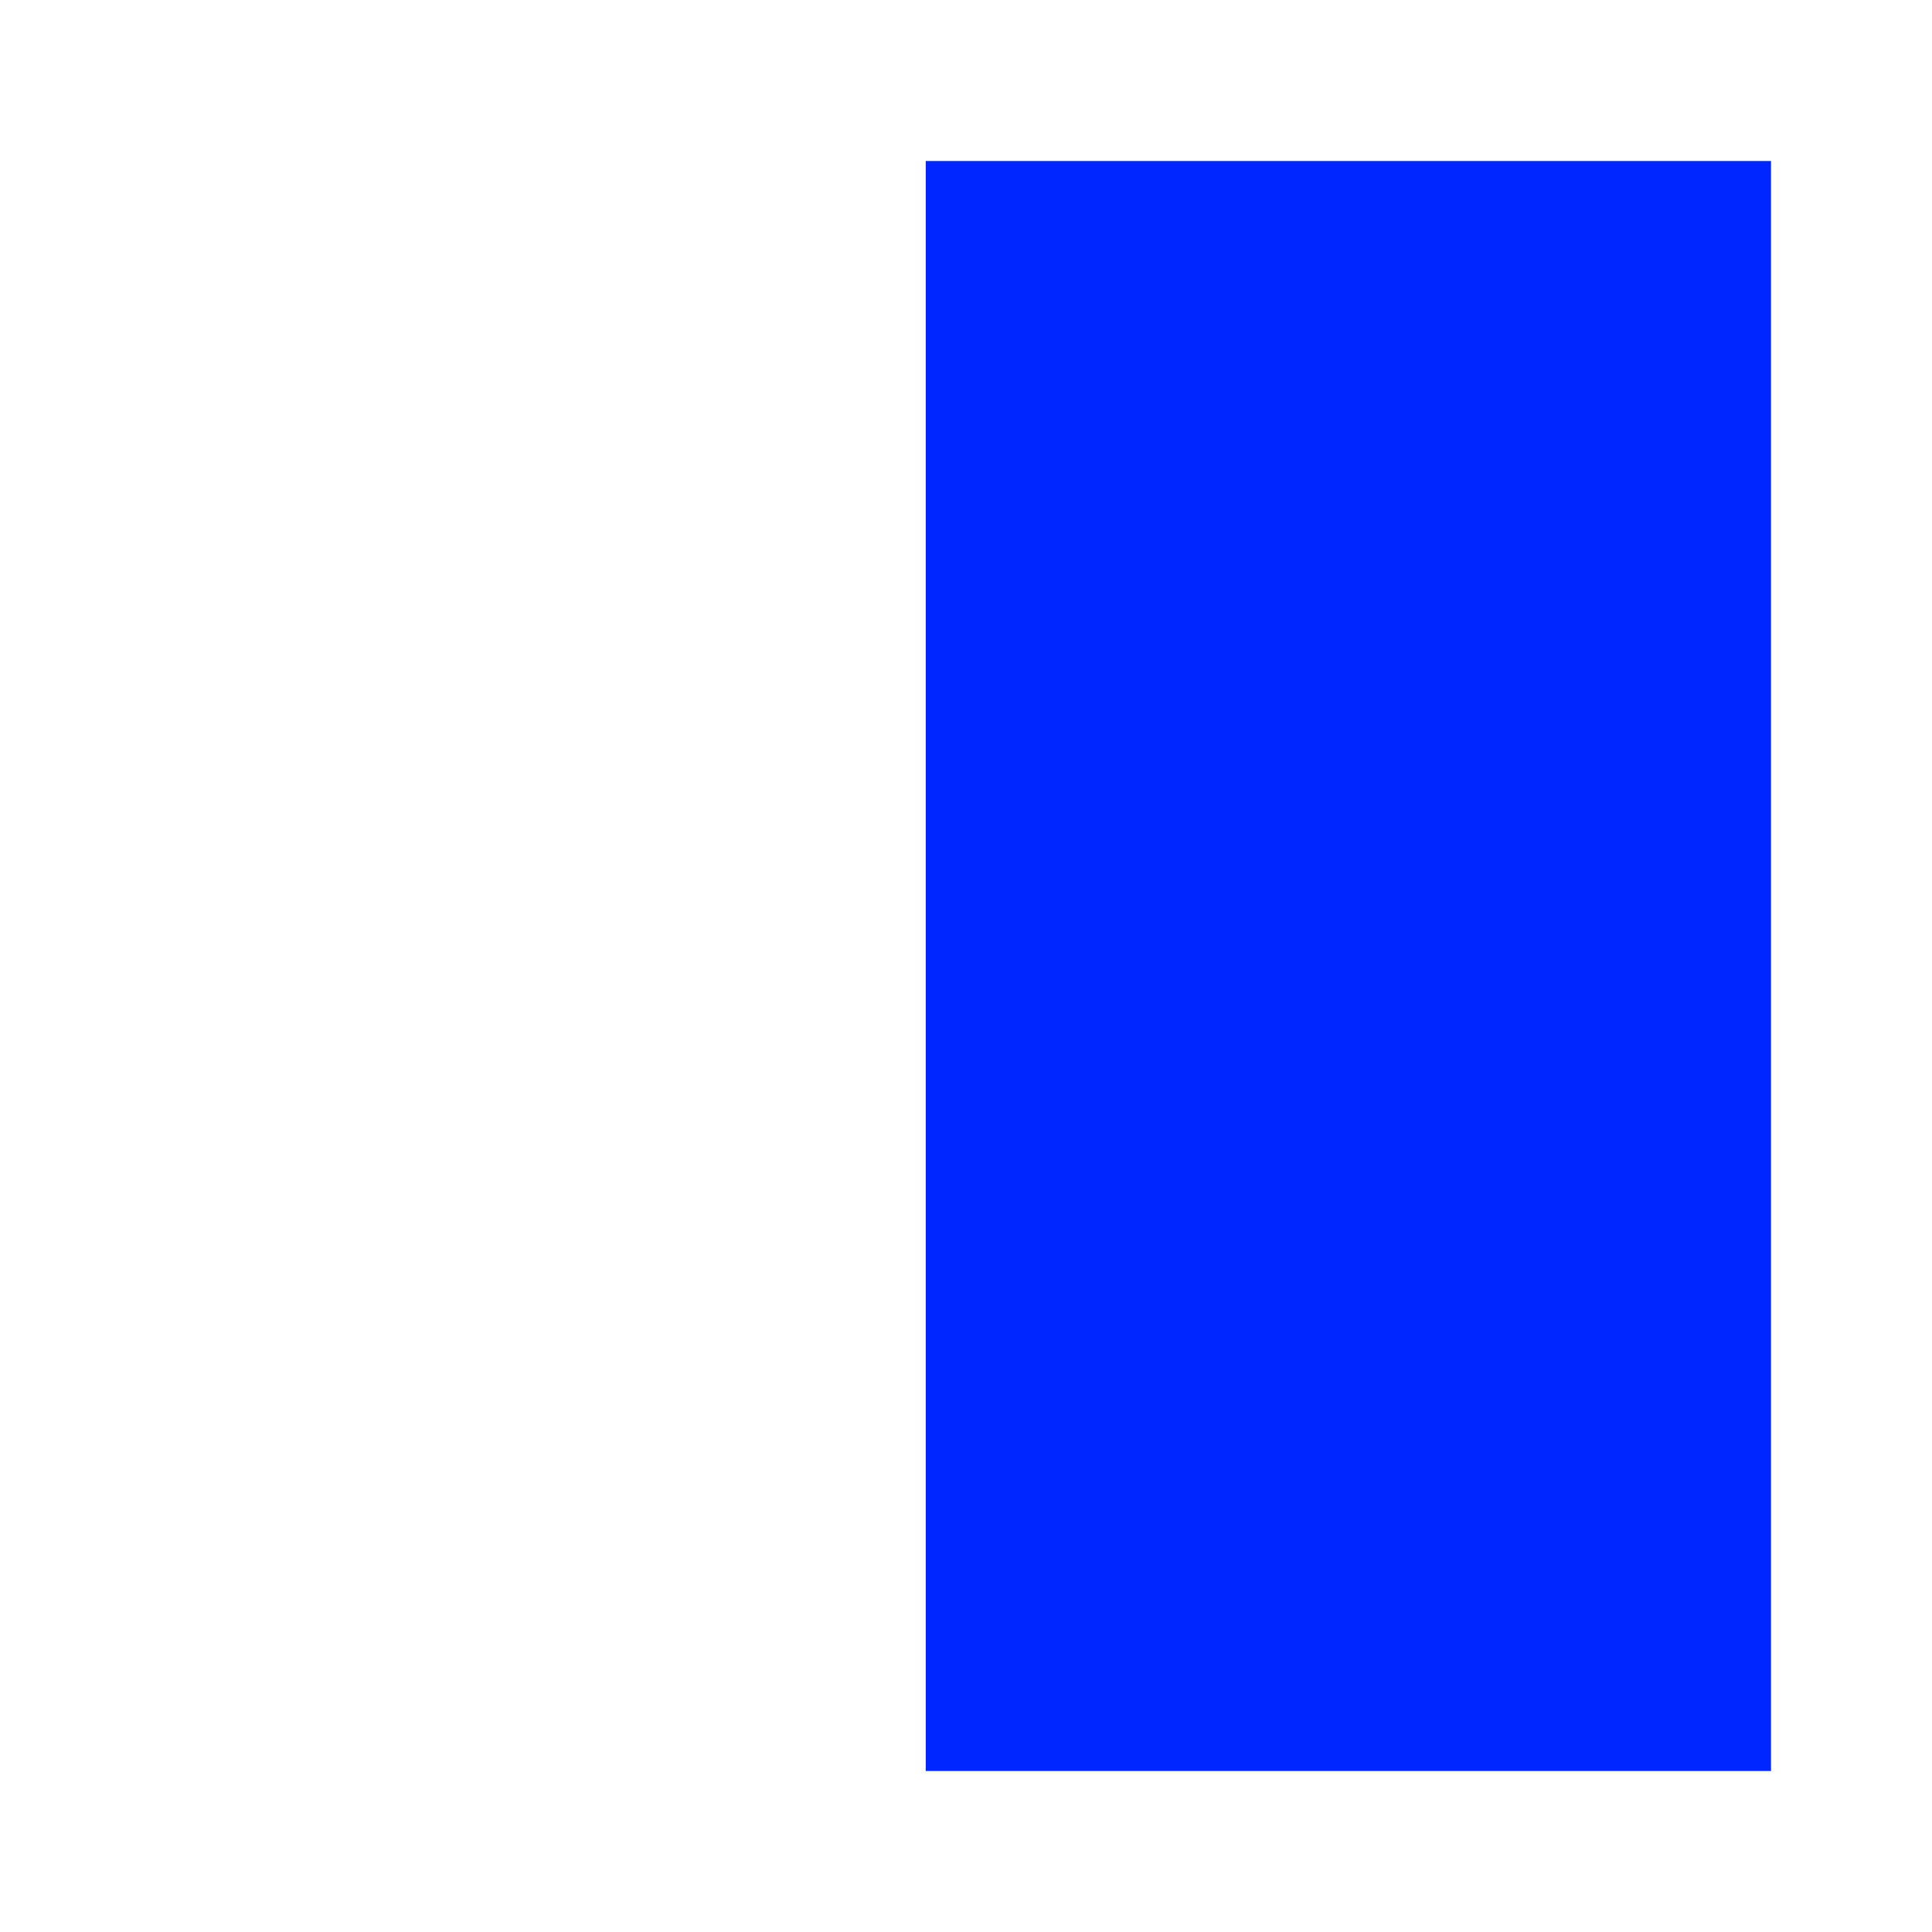
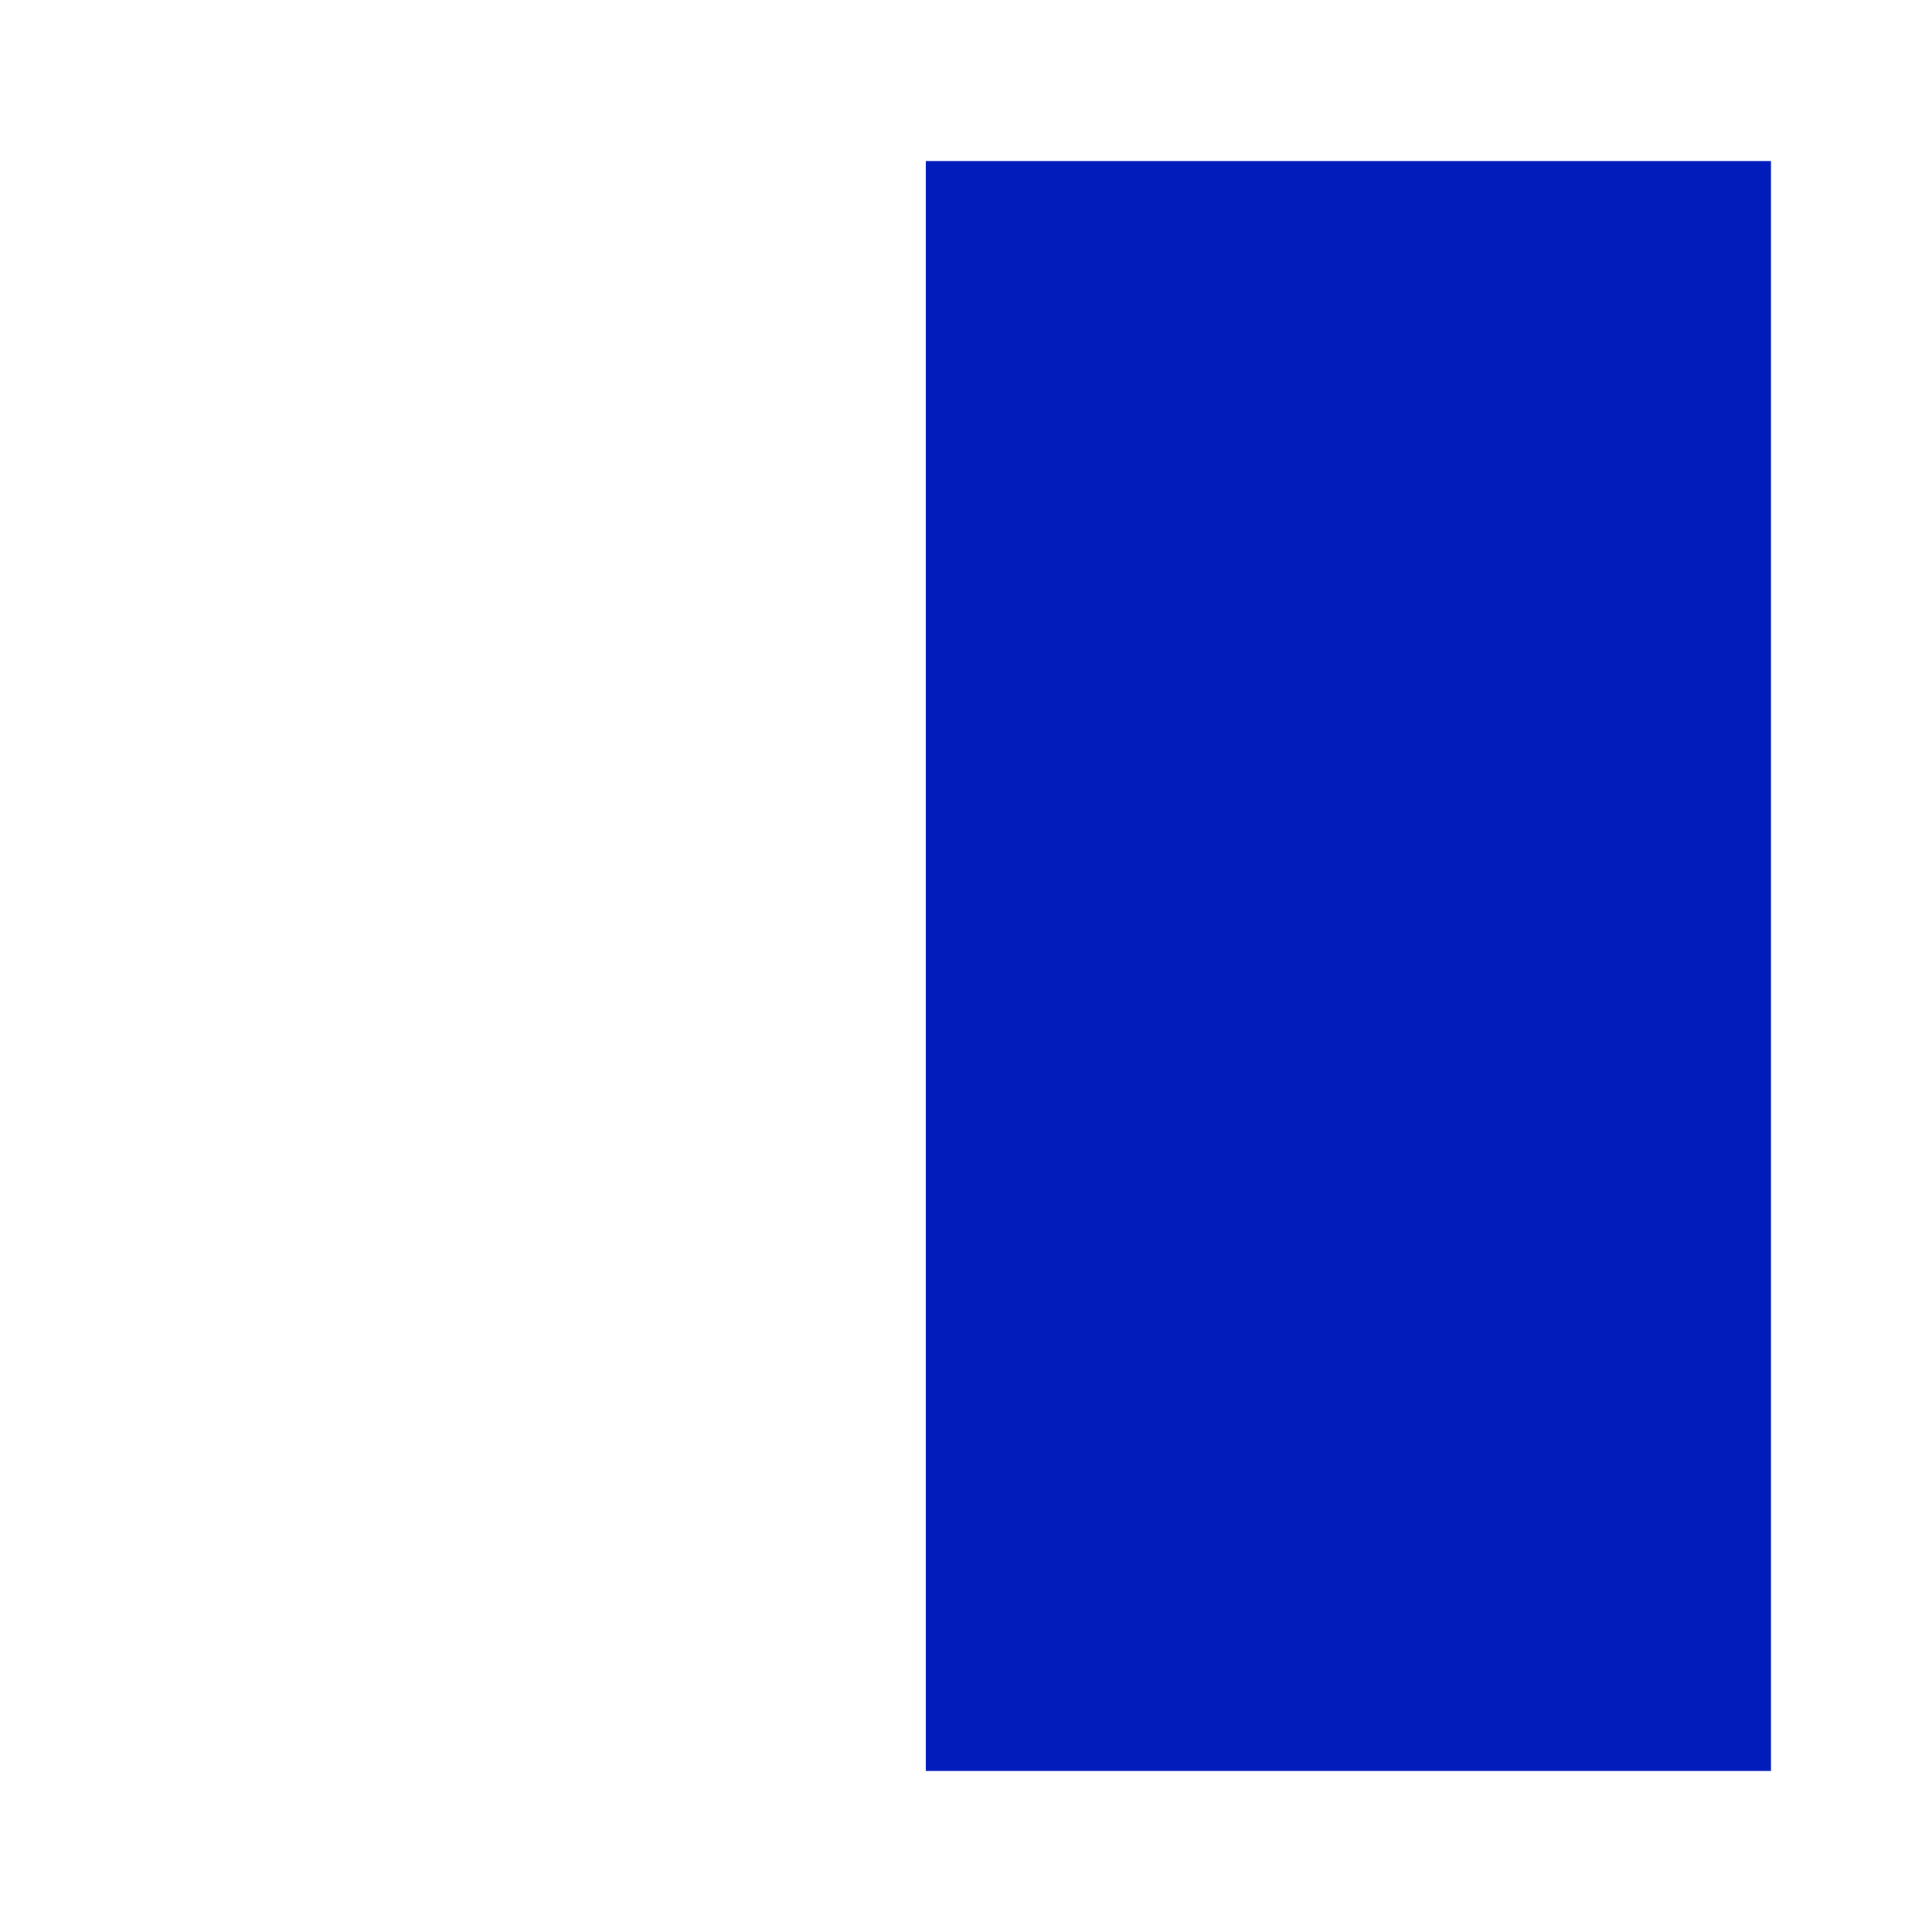
<svg xmlns="http://www.w3.org/2000/svg" enable-background="new 0 0 24 24" height="24" viewBox="0 0 24 24" width="24">
-   <path d="m12 2.5h9.5v19h-9.5z" fill="#0026ff" stroke="#0026ff" />
+   <path d="m12 2.5h9.5v19h-9.5z" fill="#021cbc" stroke="#021cbc" />
</svg>
